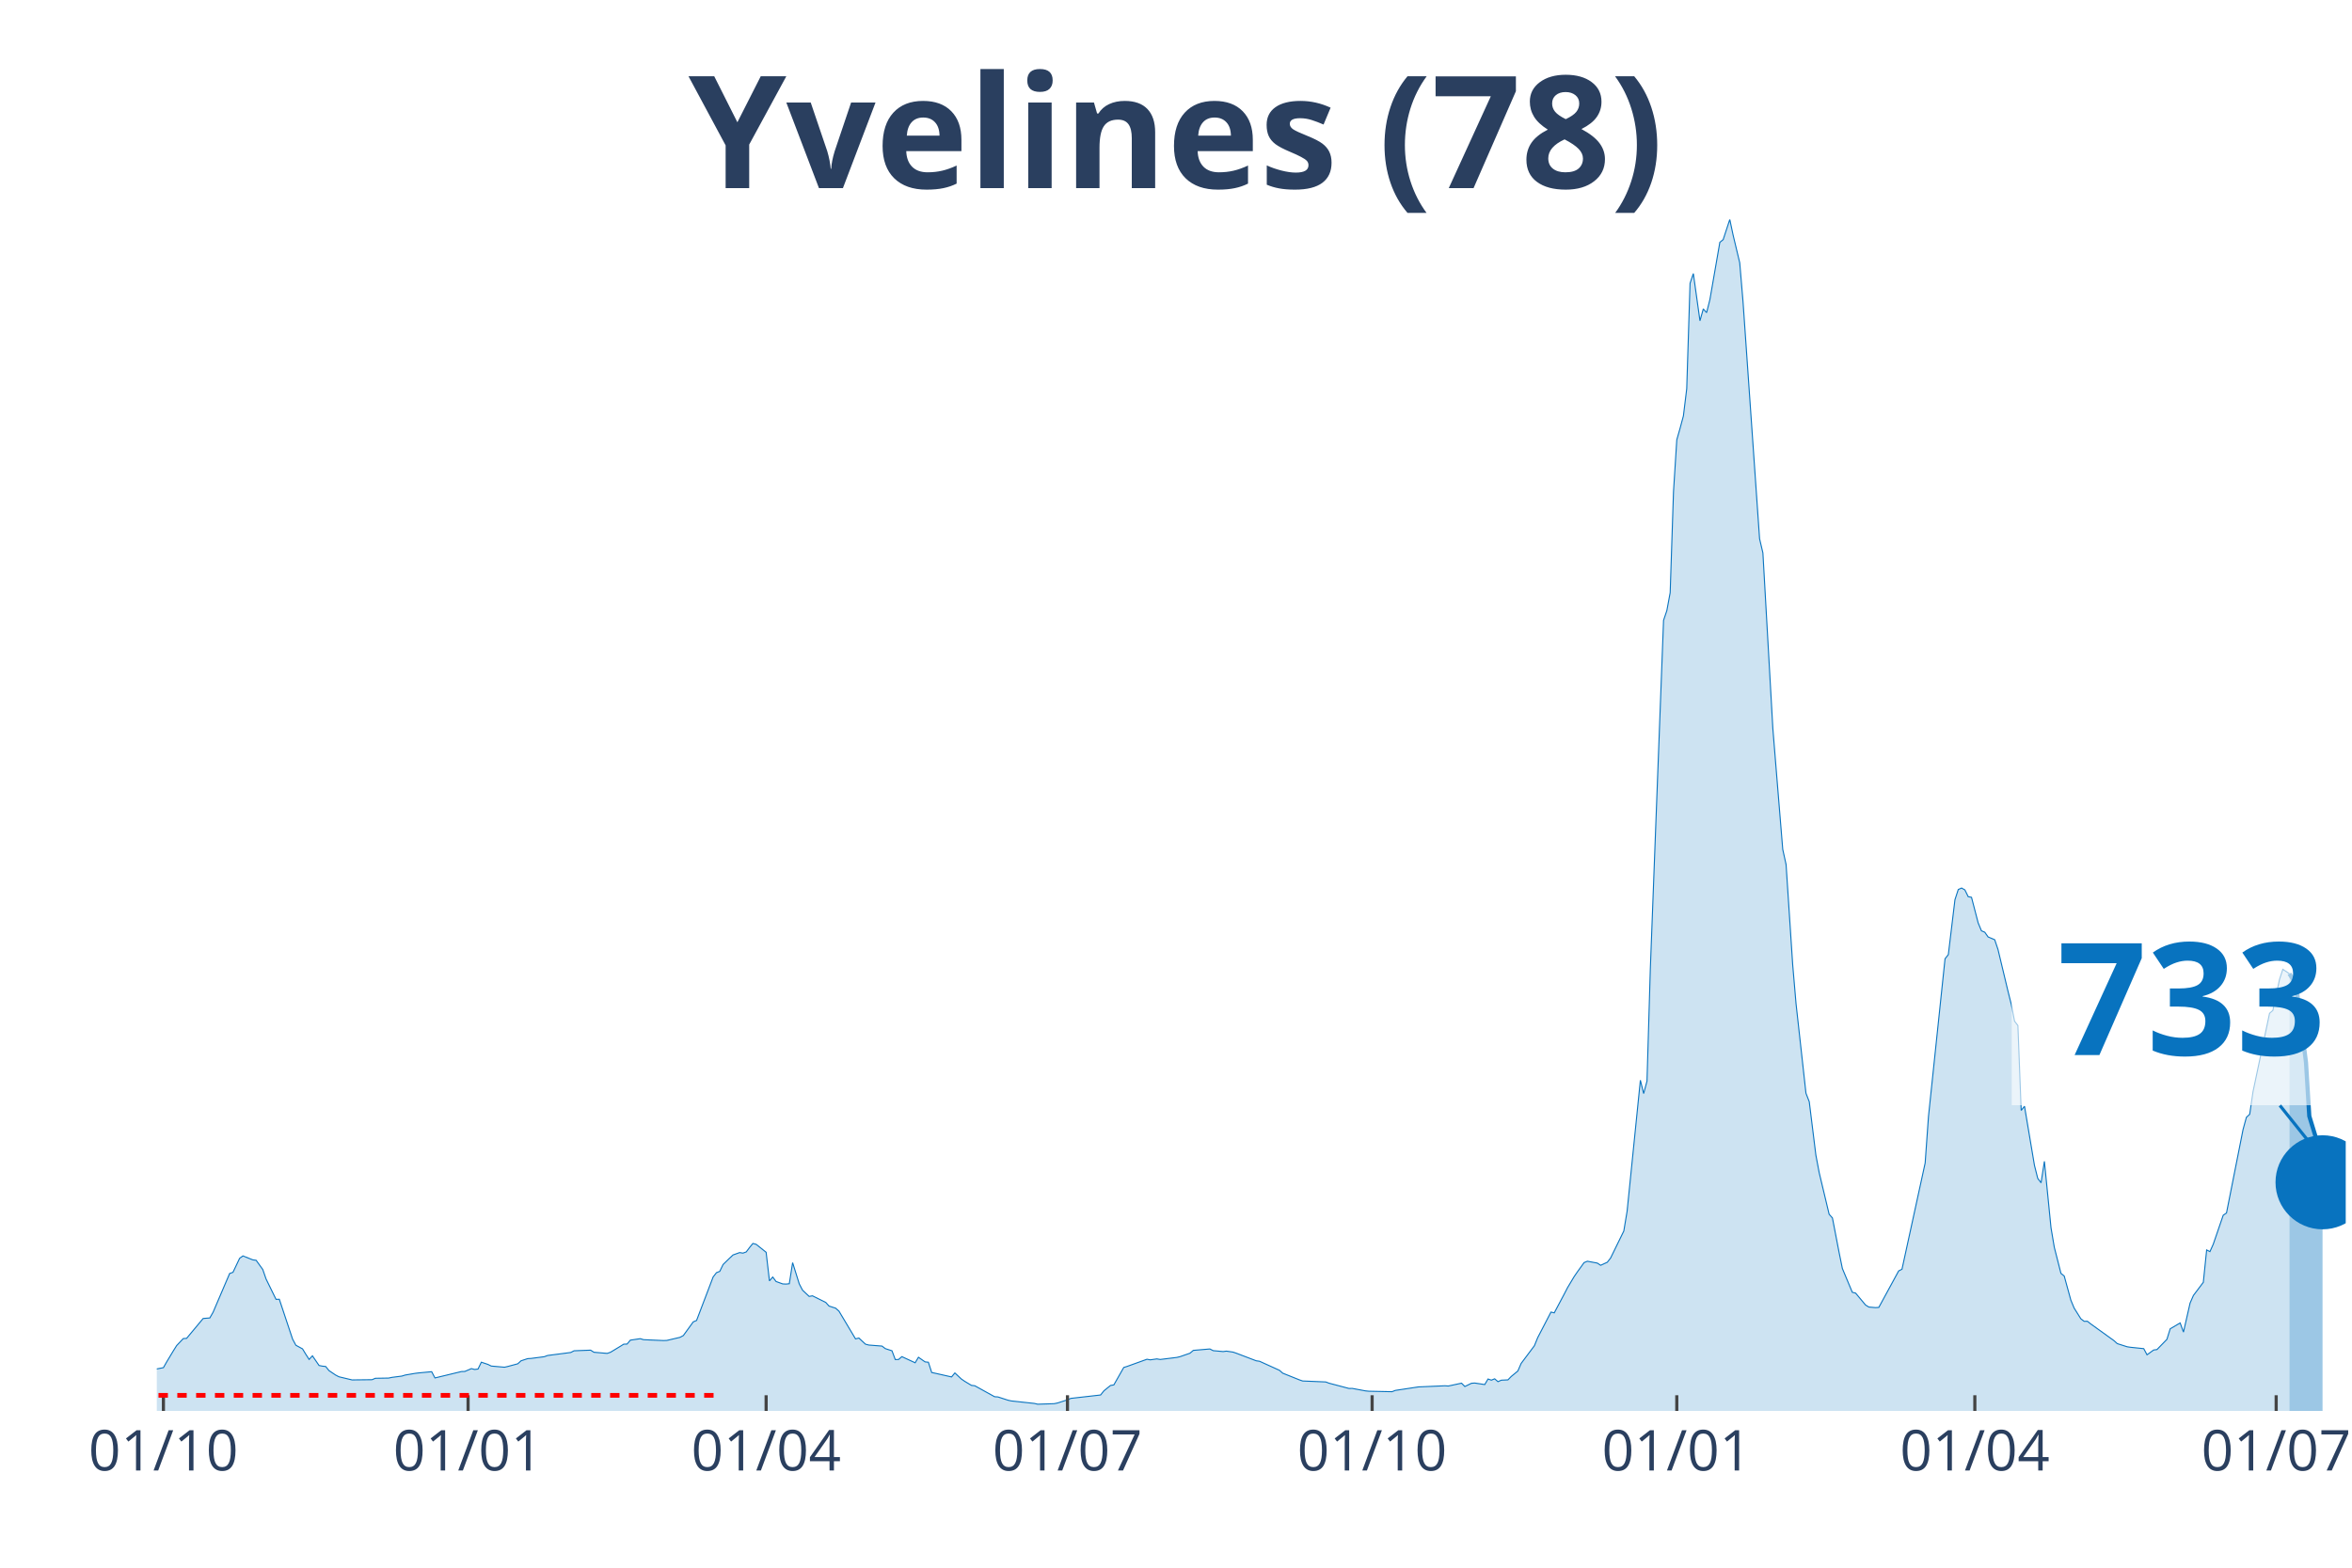
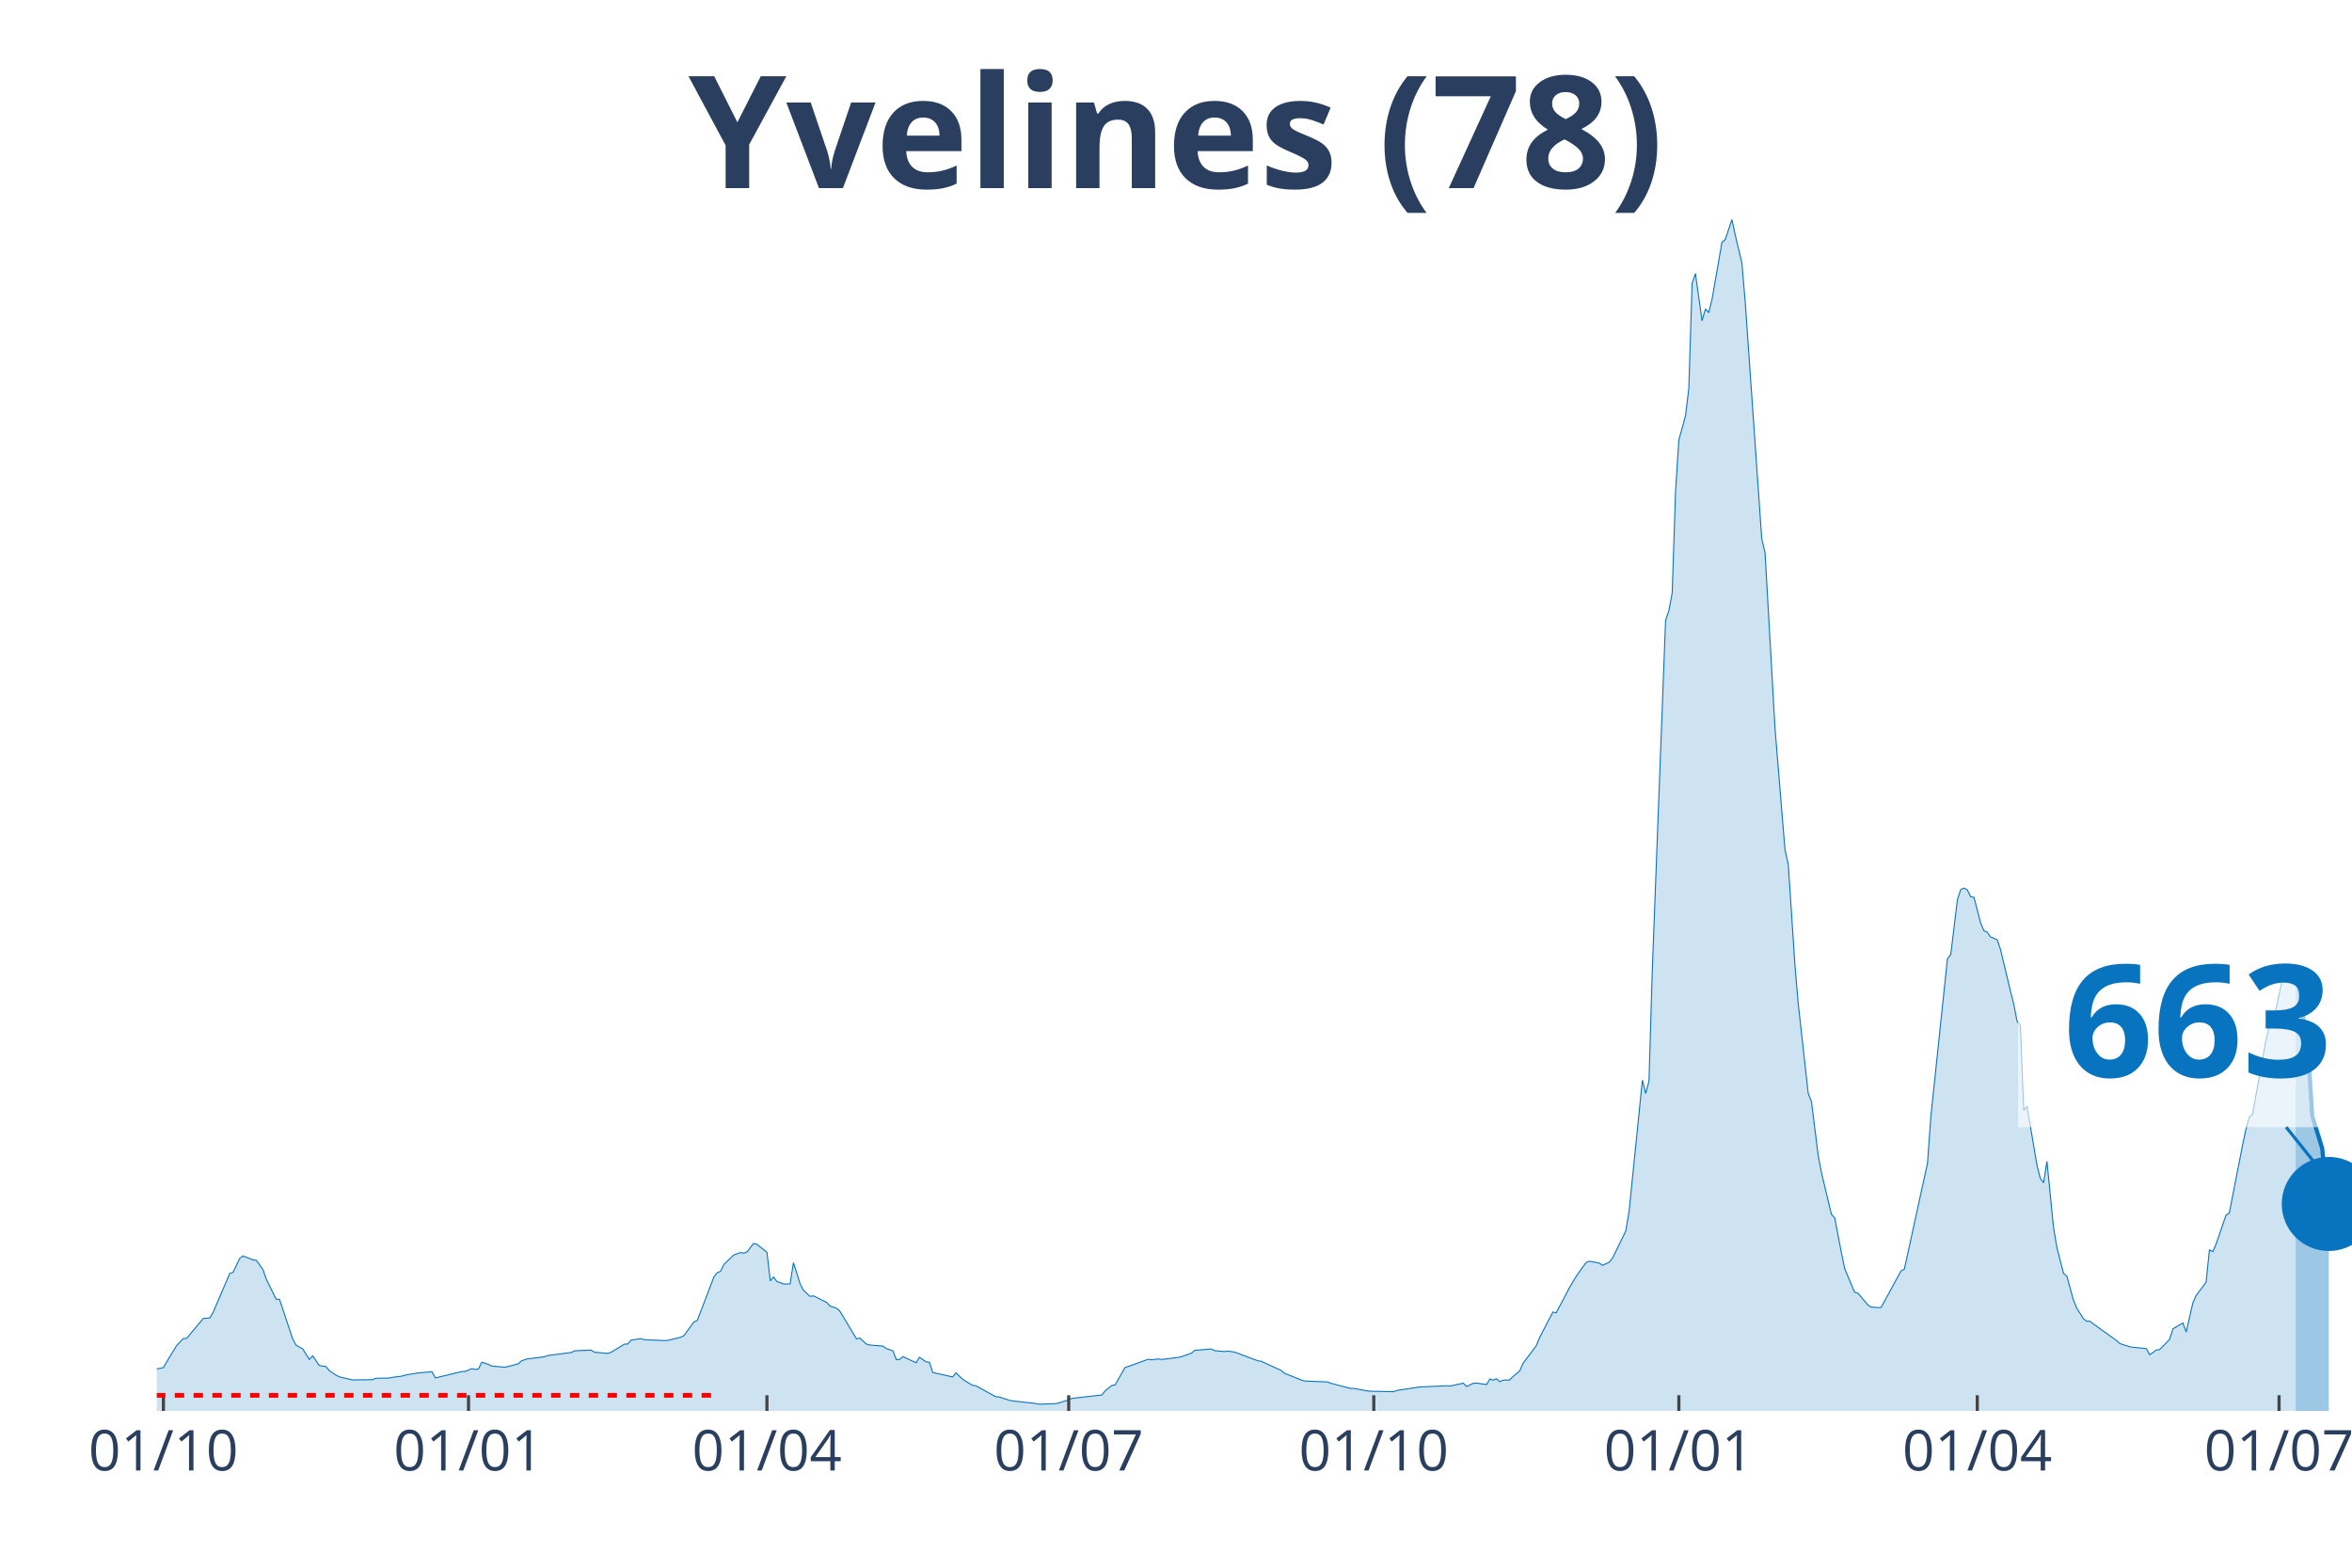
<svg xmlns="http://www.w3.org/2000/svg" class="main-svg" width="1125" height="750" style="" viewBox="0 0 750 500">
  <rect x="0" y="0" width="750" height="500" style="fill: rgb(0, 0, 0); fill-opacity: 0;" />
-   <defs id="defs-a2fc0c">
+   <defs id="defs-bb8fab">
    <g class="clips">
-       <clipPath id="clipa2fc0cxyplot" class="plotclip">
-         <rect width="698" height="380" />
+       <clipPath id="clipbb8fabxyplot" class="plotclip">
+         <rect width="700" height="380" />
      </clipPath>
-       <clipPath class="axesclip" id="clipa2fc0cx">
-         <rect x="50" y="0" width="698" height="500" />
+       <clipPath class="axesclip" id="clipbb8fabx">
+         <rect x="50" y="0" width="700" height="500" />
      </clipPath>
-       <clipPath class="axesclip" id="clipa2fc0cy">
+       <clipPath class="axesclip" id="clipbb8faby">
        <rect x="0" y="70" width="750" height="380" />
      </clipPath>
-       <clipPath class="axesclip" id="clipa2fc0cxy">
-         <rect x="50" y="70" width="698" height="380" />
+       <clipPath class="axesclip" id="clipbb8fabxy">
+         <rect x="50" y="70" width="700" height="380" />
      </clipPath>
    </g>
    <g class="gradients" />
  </defs>
  <g class="bglayer">
-     <rect class="bg" x="50" y="70" width="698" height="380" style="fill: rgb(0, 0, 0); fill-opacity: 0; stroke-width: 0;" />
+     <rect class="bg" x="50" y="70" width="700" height="380" style="fill: rgb(0, 0, 0); fill-opacity: 0; stroke-width: 0;" />
  </g>
  <g class="layer-below">
    <g class="imagelayer" />
    <g class="shapelayer" />
  </g>
  <g class="cartesianlayer">
    <g class="subplot xy">
      <g class="layer-subplot">
        <g class="shapelayer" />
        <g class="imagelayer" />
      </g>
      <g class="gridlayer">
        <g class="x">
          <path class="xgrid crisp" transform="translate(52.11,0)" d="M0,70v380" style="stroke: rgb(255, 255, 255); stroke-opacity: 1; stroke-width: 1px;" />
-           <path class="xgrid crisp" transform="translate(149.26,0)" d="M0,70v380" style="stroke: rgb(255, 255, 255); stroke-opacity: 1; stroke-width: 1px;" />
-           <path class="xgrid crisp" transform="translate(244.3,0)" d="M0,70v380" style="stroke: rgb(255, 255, 255); stroke-opacity: 1; stroke-width: 1px;" />
-           <path class="xgrid crisp" transform="translate(340.39,0)" d="M0,70v380" style="stroke: rgb(255, 255, 255); stroke-opacity: 1; stroke-width: 1px;" />
-           <path class="xgrid crisp" transform="translate(437.54,0)" d="M0,70v380" style="stroke: rgb(255, 255, 255); stroke-opacity: 1; stroke-width: 1px;" />
-           <path class="xgrid crisp" transform="translate(534.69,0)" d="M0,70v380" style="stroke: rgb(255, 255, 255); stroke-opacity: 1; stroke-width: 1px;" />
-           <path class="xgrid crisp" transform="translate(629.73,0)" d="M0,70v380" style="stroke: rgb(255, 255, 255); stroke-opacity: 1; stroke-width: 1px;" />
-           <path class="xgrid crisp" transform="translate(725.82,0)" d="M0,70v380" style="stroke: rgb(255, 255, 255); stroke-opacity: 1; stroke-width: 1px;" />
+           <path class="xgrid crisp" transform="translate(149.4,0)" d="M0,70v380" style="stroke: rgb(255, 255, 255); stroke-opacity: 1; stroke-width: 1px;" />
+           <path class="xgrid crisp" transform="translate(244.56,0)" d="M0,70v380" style="stroke: rgb(255, 255, 255); stroke-opacity: 1; stroke-width: 1px;" />
+           <path class="xgrid crisp" transform="translate(340.79,0)" d="M0,70v380" style="stroke: rgb(255, 255, 255); stroke-opacity: 1; stroke-width: 1px;" />
+           <path class="xgrid crisp" transform="translate(438.07,0)" d="M0,70v380" style="stroke: rgb(255, 255, 255); stroke-opacity: 1; stroke-width: 1px;" />
+           <path class="xgrid crisp" transform="translate(535.35,0)" d="M0,70v380" style="stroke: rgb(255, 255, 255); stroke-opacity: 1; stroke-width: 1px;" />
+           <path class="xgrid crisp" transform="translate(630.51,0)" d="M0,70v380" style="stroke: rgb(255, 255, 255); stroke-opacity: 1; stroke-width: 1px;" />
+           <path class="xgrid crisp" transform="translate(726.74,0)" d="M0,70v380" style="stroke: rgb(255, 255, 255); stroke-opacity: 1; stroke-width: 1px;" />
        </g>
        <g class="y" />
      </g>
      <g class="zerolinelayer" />
      <path class="xlines-below" />
      <path class="ylines-below" />
      <g class="overlines-below" />
      <g class="xaxislayer-below" />
      <g class="yaxislayer-below" />
      <g class="overaxes-below" />
-       <g class="plot" transform="translate(50, 70)" clip-path="url('#clipa2fc0cxyplot')">
+       <g class="plot" transform="translate(50, 70)" clip-path="url('#clipbb8fabxyplot')">
        <g class="scatterlayer mlayer">
-           <g class="trace scatter trace78f737" style="stroke-miterlimit: 2;">
+           <g class="trace scatter trace55b8cb" style="stroke-miterlimit: 2;">
            <g class="fills">
              <g>
-                 <path class="js-fill" d="M680.05,380L-143.61,380L-143.61,378.78L-120.38,379.43L-119.33,379.51L-78.14,379.01L-77.09,378.84L-66.53,378.2L-65.47,378.24L-52.8,377.4L-51.74,377.15L-41.18,376.08L-40.13,375.43L-15.84,368.32L-14.78,368.28L-6.34,367.33L-5.28,367.53L-1.06,367.34L0,366.61L2.11,366.2L3.17,364.33L5.28,360.83L6.34,359.14L8.45,356.92L9.5,356.86L14.78,350.52L15.84,350.43L16.9,350.35L17.95,348.52L23.23,336.17L24.29,335.79L26.4,331.34L27.46,330.56L30.62,331.82L31.68,331.96L33.79,334.89L34.85,337.94L38.02,344.41L39.07,344.39L43.3,357.1L44.35,359.06L46.46,360.2L47.52,361.94L48.57,363.57L49.63,362.43L51.74,365.51L52.8,365.72L53.85,365.83L54.91,367.14L57.02,368.56L58.08,369.11L62.3,370.12L63.36,370.1L68.64,370.04L69.69,369.59L73.92,369.52L74.97,369.3L78.14,368.89L79.2,368.56L82.37,368.02L83.42,367.89L87.65,367.49L88.7,369.48L97.15,367.44L98.21,367.41L100.32,366.51L101.37,366.78L102.43,366.64L103.49,364.46L105.6,365.17L106.65,365.69L110.88,366.06L111.93,365.82L115.1,364.97L116.16,364.01L118.27,363.32L119.33,363.26L123.55,362.71L124.61,362.32L132,361.36L133.05,360.82L138.33,360.62L139.39,361.29L143.61,361.65L144.67,361.29L147.84,359.37L148.89,358.71L149.95,358.68L151,357.43L154.17,356.96L155.23,357.28L161.56,357.56L162.62,357.52L166.84,356.53L167.9,355.96L171.07,351.59L172.12,351.15L177.4,337.28L178.46,335.91L179.52,335.49L180.57,333.31L182.68,331.25L183.74,330.26L185.85,329.5L186.91,329.67L187.96,329.29L189.02,327.88L190.08,326.59L191.13,326.87L194.3,329.4L195.36,338.52L196.41,337.3L197.47,338.72L199.58,339.49L200.64,339.54L201.69,339.43L202.75,332.71L204.86,339.47L205.92,341.5L208.03,343.48L209.08,343.29L213.31,345.39L214.36,346.55L216.48,347.24L217.53,348.18L222.81,357.03L223.87,356.75L225.98,358.71L227.03,358.99L231.26,359.32L232.31,360.13L234.43,360.82L235.48,363.62L236.54,363.59L237.59,362.69L241.82,364.64L242.87,362.89L244.99,364.36L246.04,364.47L247.1,367.75L248.15,367.97L253.43,369.16L254.49,367.89L256.6,369.86L257.66,370.58L259.77,371.85L260.83,371.97L267.16,375.47L268.22,375.54L271.39,376.57L272.44,376.81L279.83,377.61L280.89,377.86L286.17,377.69L287.23,377.47L290.39,376.46L291.45,376L300.95,374.92L302.01,373.59L304.12,371.88L305.18,371.7L308.34,366.14L309.4,365.81L315.74,363.52L316.79,363.71L318.9,363.41L319.96,363.59L325.24,362.94L326.3,362.69L329.46,361.59L330.52,360.69L335.8,360.24L336.86,360.78L340.02,361.07L341.08,360.93L343.19,361.24L344.25,361.6L350.58,364.01L351.64,364.16L357.98,367.04L359.03,367.96L364.31,370.08L365.37,370.45L372.76,370.76L373.82,371.16L380.15,372.83L381.21,372.82L385.43,373.61L386.49,373.72L393.88,373.87L394.93,373.46L402.33,372.34L403.38,372.3L410.77,371.98L411.83,372.06L416.05,371.15L417.11,372.21L419.22,371.18L420.28,371.11L423.45,371.59L424.5,369.82L425.56,370.19L426.61,369.76L427.67,370.67L428.73,370.2L430.84,370.1L431.89,369.02L434.01,367.27L435.06,364.85L439.29,359.2L440.34,356.62L444.57,348.47L445.62,348.72L448.79,342.74L449.85,340.69L451.96,337.16L453.01,335.63L455.13,332.69L456.18,332.26L459.35,332.85L460.41,333.55L462.52,332.59L463.57,331.26L467.8,322.61L468.85,316.29L473.08,274.53L474.13,278.78L475.19,274.8L476.25,239.1L480.47,127.86L481.52,124.74L482.58,119.03L483.64,86.87L484.69,70.28L485.75,66.56L486.8,62.65L487.86,53.98L488.92,20.36L489.97,17.25L492.08,32.31L493.14,28.54L494.2,29.71L495.25,25.54L498.42,7.28L499.48,6.42L501.59,0L502.64,4.94L504.76,13.8L505.81,26.2L511.09,101.83L512.15,106.36L515.32,162.3L516.37,175.21L518.48,200.92L519.54,205.72L521.65,237.7L522.71,250.08L525.88,278.67L526.93,281.38L529.04,298.4L530.1,304.01L533.27,317.28L534.32,318.45L536.44,329.43L537.49,334.58L540.66,342.16L541.72,342.43L544.88,346.22L545.94,346.87L548.05,347.05L549.11,346.98L555.44,335.35L556.5,334.81L563.89,300.93L564.95,286.08L570.23,235.79L571.28,234.46L573.39,216.95L574.45,213.7L575.51,213.23L576.56,213.83L577.62,215.99L578.67,216.19L580.79,224.34L581.84,226.87L582.9,227.32L583.95,228.82L586.07,229.72L587.12,232.84L590.29,246.09L591.35,250.31L592.4,255.71L593.46,257.08L594.51,284.16L595.57,282.83L598.74,301.67L599.79,305.83L600.85,307.24L601.91,300.4L604.02,321.58L605.07,327.81L607.19,336.13L608.24,336.99L610.35,344.68L611.41,347.22L613.52,350.59L614.58,351.42L615.63,351.41L616.69,352.25L624.08,357.57L625.14,358.53L628.31,359.54L629.36,359.7L633.59,360.14L634.64,362.1L636.75,360.57L637.81,360.43L640.98,357.17L642.03,353.8L645.2,351.94L646.26,354.86L648.37,345.6L649.43,343.17L652.59,338.98L653.65,328.66L654.7,329.19L655.76,326.82L658.93,317.59L659.98,316.87L665.26,290.25L666.32,286.37L667.38,285.38L668.43,278.2L673.71,253.18L674.77,252.26L676.88,242.4L677.94,239.15L680.05,240.56" style="fill: rgb(8, 115, 191); fill-opacity: 0.2; stroke-width: 0;" />
+                 <path class="js-fill" d="M682.02,380L-143.81,380L-143.81,378.78L-120.54,379.43L-119.49,379.51L-78.25,379.01L-77.19,378.84L-66.62,378.2L-65.56,378.24L-52.87,377.4L-51.81,377.15L-41.24,376.08L-40.18,375.43L-15.86,368.32L-14.8,368.28L-6.34,367.33L-5.29,367.53L-1.06,367.34L0,366.61L2.11,366.2L3.17,364.33L5.29,360.83L6.34,359.14L8.46,356.92L9.52,356.86L14.8,350.52L15.86,350.43L16.92,350.35L17.98,348.52L23.26,336.17L24.32,335.79L26.44,331.34L27.49,330.56L30.66,331.82L31.72,331.96L33.84,334.89L34.89,337.94L38.07,344.41L39.12,344.39L43.35,357.1L44.41,359.06L46.53,360.2L47.58,361.94L48.64,363.57L49.7,362.43L51.81,365.51L52.87,365.72L53.93,365.83L54.98,367.14L57.1,368.56L58.16,369.11L62.39,370.12L63.44,370.1L68.73,370.04L69.79,369.59L74.02,369.52L75.08,369.3L78.25,368.89L79.31,368.56L82.48,368.02L83.53,367.89L87.76,367.49L88.82,369.48L97.28,367.44L98.34,367.41L100.45,366.51L101.51,366.78L102.57,366.64L103.63,364.46L105.74,365.17L106.8,365.69L111.03,366.06L112.08,365.82L115.26,364.97L116.31,364.01L118.43,363.32L119.49,363.26L123.72,362.71L124.77,362.32L132.18,361.36L133.23,360.82L138.52,360.62L139.58,361.29L143.81,361.65L144.86,361.29L148.04,359.37L149.09,358.71L150.15,358.68L151.21,357.43L154.38,356.96L155.44,357.28L161.78,357.56L162.84,357.52L167.07,356.53L168.13,355.96L171.3,351.59L172.36,351.15L177.64,337.28L178.7,335.91L179.76,335.49L180.82,333.31L182.93,331.25L183.99,330.26L186.1,329.5L187.16,329.67L188.22,329.29L189.27,327.88L190.33,326.59L191.39,326.87L194.56,329.4L195.62,338.52L196.68,337.3L197.73,338.72L199.85,339.49L200.91,339.54L201.96,339.43L203.02,332.71L205.14,339.47L206.19,341.5L208.31,343.48L209.37,343.29L213.6,345.39L214.65,346.55L216.77,347.24L217.82,348.18L223.11,357.03L224.17,356.75L226.28,358.71L227.34,358.99L231.57,359.32L232.63,360.13L234.74,360.82L235.8,363.62L236.86,363.59L237.92,362.69L242.15,364.64L243.2,362.89L245.32,364.36L246.37,364.47L247.43,367.75L248.49,367.97L253.78,369.16L254.83,367.89L256.95,369.86L258.01,370.58L260.12,371.85L261.18,371.97L267.52,375.47L268.58,375.54L271.75,376.57L272.81,376.81L280.21,377.61L281.27,377.86L286.56,377.69L287.61,377.47L290.79,376.46L291.84,376L301.36,374.92L302.42,373.59L304.53,371.88L305.59,371.7L308.76,366.14L309.82,365.81L316.16,363.52L317.22,363.71L319.34,363.41L320.39,363.59L325.68,362.94L326.74,362.69L329.91,361.59L330.97,360.69L336.25,360.24L337.31,360.78L340.48,361.07L341.54,360.93L343.66,361.24L344.71,361.6L351.06,364.01L352.11,364.16L358.46,367.04L359.52,367.96L364.8,370.08L365.86,370.45L373.26,370.76L374.32,371.16L380.66,372.83L381.72,372.82L385.95,373.61L387.01,373.72L394.41,373.87L395.47,373.46L402.87,372.34L403.93,372.3L411.33,371.98L412.39,372.06L416.62,371.15L417.67,372.21L419.79,371.18L420.85,371.11L424.02,371.59L425.08,369.82L426.13,370.19L427.19,369.76L428.25,370.67L429.31,370.2L431.42,370.1L432.48,369.02L434.59,367.27L435.65,364.85L439.88,359.2L440.94,356.62L445.17,348.47L446.22,348.72L449.4,342.74L450.45,340.69L452.57,337.16L453.63,335.63L455.74,332.69L456.8,332.26L459.97,332.85L461.03,333.55L463.14,332.59L464.2,331.26L468.43,322.61L469.49,316.29L473.72,274.53L474.77,278.78L475.83,274.8L476.89,239.1L481.12,127.86L482.18,124.74L483.23,119.03L484.29,86.87L485.35,70.28L486.4,66.56L487.46,62.65L488.52,53.98L489.58,20.36L490.63,17.25L492.75,32.31L493.81,28.54L494.86,29.71L495.92,25.54L499.09,7.28L500.15,6.42L502.27,0L503.32,4.94L505.44,13.8L506.5,26.2L511.78,101.83L512.84,106.36L516.01,162.3L517.07,175.21L519.18,200.92L520.24,205.72L522.36,237.7L523.41,250.08L526.59,278.67L527.64,281.38L529.76,298.4L530.82,304.01L533.99,317.28L535.05,318.45L537.16,329.43L538.22,334.58L541.39,342.16L542.45,342.43L545.62,346.22L546.68,346.87L548.79,347.05L549.85,346.98L556.19,335.35L557.25,334.81L564.65,300.93L565.71,286.08L571,235.79L572.05,234.46L574.17,216.95L575.23,213.7L576.28,213.23L577.34,213.83L578.4,215.99L579.46,216.19L581.57,224.34L582.63,226.87L583.69,227.32L584.74,228.82L586.86,229.72L587.92,232.84L591.09,246.09L592.15,250.31L593.2,255.71L594.26,257.08L595.32,284.16L596.37,282.83L599.55,301.67L600.6,305.83L601.66,307.24L602.72,300.4L604.83,321.58L605.89,327.81L608.01,336.13L609.06,336.99L611.18,344.68L612.24,347.22L614.35,350.59L615.41,351.42L616.47,351.41L617.52,352.25L624.92,357.57L625.98,358.53L629.15,359.54L630.21,359.7L634.44,360.14L635.5,362.1L637.61,360.57L638.67,360.43L641.84,357.17L642.9,353.8L646.07,351.94L647.13,354.86L649.24,345.6L650.3,343.17L653.47,338.98L654.53,328.66L655.59,329.19L656.65,326.82L659.82,317.59L660.88,316.87L665.11,295.21L666.16,290.25L667.22,286.37L668.28,285.38L671.45,267.83L672.51,262.09L674.62,253.18L675.68,252.26L677.79,242.4L678.85,239.15L680.97,240.56L682.02,243" style="fill: rgb(8, 115, 191); fill-opacity: 0.2; stroke-width: 0;" />
              </g>
            </g>
            <g class="errorbars" />
            <g class="lines">
-               <path class="js-line" d="M-143.61,378.78L-120.38,379.43L-119.33,379.51L-78.14,379.01L-77.09,378.84L-66.53,378.2L-65.47,378.24L-52.8,377.4L-51.74,377.15L-41.18,376.08L-40.13,375.43L-15.84,368.32L-14.78,368.28L-6.34,367.33L-5.28,367.53L-1.06,367.34L0,366.61L2.11,366.2L3.17,364.33L5.28,360.83L6.34,359.14L8.45,356.92L9.5,356.86L14.78,350.52L15.84,350.43L16.9,350.35L17.95,348.52L23.23,336.17L24.29,335.79L26.4,331.34L27.46,330.56L30.62,331.82L31.68,331.96L33.79,334.89L34.85,337.94L38.02,344.41L39.07,344.39L43.3,357.1L44.35,359.06L46.46,360.2L47.52,361.94L48.57,363.57L49.63,362.43L51.74,365.51L52.8,365.72L53.85,365.83L54.91,367.14L57.02,368.56L58.08,369.11L62.3,370.12L63.36,370.1L68.64,370.04L69.69,369.59L73.92,369.52L74.97,369.3L78.14,368.89L79.2,368.56L82.37,368.02L83.42,367.89L87.65,367.49L88.7,369.48L97.15,367.44L98.21,367.41L100.32,366.51L101.37,366.78L102.43,366.64L103.49,364.46L105.6,365.17L106.65,365.69L110.88,366.06L111.93,365.82L115.1,364.97L116.16,364.01L118.27,363.32L119.33,363.26L123.55,362.71L124.61,362.32L132,361.36L133.05,360.82L138.33,360.62L139.39,361.29L143.61,361.65L144.67,361.29L147.84,359.37L148.89,358.71L149.95,358.68L151,357.43L154.17,356.96L155.23,357.28L161.56,357.56L162.62,357.52L166.84,356.53L167.9,355.96L171.07,351.59L172.12,351.15L177.4,337.28L178.46,335.91L179.52,335.49L180.57,333.31L182.68,331.25L183.74,330.26L185.85,329.5L186.91,329.67L187.96,329.29L189.02,327.88L190.08,326.59L191.13,326.87L194.3,329.4L195.36,338.52L196.41,337.3L197.47,338.72L199.58,339.49L200.64,339.54L201.69,339.43L202.75,332.71L204.86,339.47L205.92,341.5L208.03,343.48L209.08,343.29L213.31,345.39L214.36,346.55L216.48,347.24L217.53,348.18L222.81,357.03L223.87,356.75L225.98,358.71L227.03,358.99L231.26,359.32L232.31,360.13L234.43,360.82L235.48,363.62L236.54,363.59L237.59,362.69L241.82,364.64L242.87,362.89L244.99,364.36L246.04,364.47L247.1,367.75L248.15,367.97L253.43,369.16L254.49,367.89L256.6,369.86L257.66,370.58L259.77,371.85L260.83,371.97L267.16,375.47L268.22,375.54L271.39,376.57L272.44,376.81L279.83,377.61L280.89,377.86L286.17,377.69L287.23,377.47L290.39,376.46L291.45,376L300.95,374.92L302.01,373.59L304.12,371.88L305.18,371.7L308.34,366.14L309.4,365.81L315.74,363.52L316.79,363.71L318.9,363.41L319.96,363.59L325.24,362.94L326.3,362.69L329.46,361.59L330.52,360.69L335.8,360.24L336.86,360.78L340.02,361.07L341.08,360.93L343.19,361.24L344.25,361.6L350.58,364.01L351.64,364.16L357.98,367.04L359.03,367.96L364.31,370.08L365.37,370.45L372.76,370.76L373.82,371.16L380.15,372.83L381.21,372.82L385.43,373.61L386.49,373.72L393.88,373.87L394.93,373.46L402.33,372.34L403.38,372.3L410.77,371.98L411.83,372.06L416.05,371.15L417.11,372.21L419.22,371.18L420.28,371.11L423.45,371.59L424.5,369.82L425.56,370.19L426.61,369.76L427.67,370.67L428.73,370.2L430.84,370.1L431.89,369.02L434.01,367.27L435.06,364.85L439.29,359.2L440.34,356.62L444.57,348.47L445.62,348.72L448.79,342.74L449.85,340.69L451.96,337.16L453.01,335.63L455.13,332.69L456.18,332.26L459.35,332.85L460.41,333.55L462.52,332.59L463.57,331.26L467.8,322.61L468.85,316.29L473.08,274.53L474.13,278.78L475.19,274.8L476.25,239.1L480.47,127.86L481.52,124.74L482.58,119.03L483.64,86.87L484.69,70.28L485.75,66.56L486.8,62.65L487.86,53.98L488.92,20.36L489.97,17.25L492.08,32.31L493.14,28.54L494.2,29.71L495.25,25.54L498.42,7.28L499.48,6.42L501.59,0L502.64,4.94L504.76,13.8L505.81,26.2L511.09,101.83L512.15,106.36L515.32,162.3L516.37,175.21L518.48,200.92L519.54,205.72L521.65,237.7L522.71,250.08L525.88,278.67L526.93,281.38L529.04,298.4L530.1,304.01L533.27,317.28L534.32,318.45L536.44,329.43L537.49,334.58L540.66,342.16L541.72,342.43L544.88,346.22L545.94,346.87L548.05,347.05L549.11,346.98L555.44,335.35L556.5,334.81L563.89,300.93L564.95,286.08L570.23,235.79L571.28,234.46L573.39,216.95L574.45,213.7L575.51,213.23L576.56,213.83L577.62,215.99L578.67,216.19L580.79,224.34L581.84,226.87L582.9,227.32L583.95,228.82L586.07,229.72L587.12,232.84L590.29,246.09L591.35,250.31L592.4,255.71L593.46,257.08L594.51,284.16L595.57,282.83L598.74,301.67L599.79,305.83L600.85,307.24L601.91,300.4L604.02,321.58L605.07,327.81L607.19,336.13L608.24,336.99L610.35,344.68L611.41,347.22L613.52,350.59L614.58,351.42L615.63,351.41L616.69,352.25L624.08,357.57L625.14,358.53L628.31,359.54L629.36,359.7L633.59,360.14L634.64,362.1L636.75,360.57L637.81,360.43L640.98,357.17L642.03,353.8L645.2,351.94L646.26,354.86L648.37,345.6L649.43,343.17L652.59,338.98L653.65,328.66L654.7,329.19L655.76,326.82L658.93,317.59L659.98,316.87L665.26,290.25L666.32,286.37L667.38,285.38L668.43,278.2L673.71,253.18L674.77,252.26L676.88,242.4L677.94,239.15L680.05,240.56" style="vector-effect: non-scaling-stroke; fill: none; stroke: rgb(8, 115, 191); stroke-opacity: 1; stroke-width: 0.5px; opacity: 1;" />
+               <path class="js-line" d="M-143.81,378.78L-120.54,379.43L-119.49,379.51L-78.25,379.01L-77.19,378.84L-66.62,378.2L-65.56,378.24L-52.87,377.4L-51.81,377.15L-41.24,376.08L-40.18,375.43L-15.86,368.32L-14.8,368.28L-6.34,367.33L-5.29,367.53L-1.06,367.34L0,366.61L2.11,366.2L3.17,364.33L5.29,360.83L6.34,359.14L8.46,356.92L9.52,356.86L14.8,350.52L15.86,350.43L16.92,350.35L17.98,348.52L23.26,336.17L24.32,335.79L26.44,331.34L27.49,330.56L30.66,331.82L31.72,331.96L33.84,334.89L34.89,337.94L38.07,344.41L39.12,344.39L43.35,357.1L44.41,359.06L46.53,360.2L47.58,361.94L48.64,363.57L49.7,362.43L51.81,365.51L52.87,365.72L53.93,365.83L54.98,367.14L57.1,368.56L58.16,369.11L62.39,370.12L63.44,370.1L68.73,370.04L69.79,369.59L74.02,369.52L75.08,369.3L78.25,368.89L79.31,368.56L82.48,368.02L83.53,367.89L87.76,367.49L88.82,369.48L97.28,367.44L98.34,367.41L100.45,366.51L101.51,366.78L102.57,366.64L103.63,364.46L105.74,365.17L106.8,365.69L111.03,366.06L112.08,365.82L115.26,364.97L116.31,364.01L118.43,363.32L119.49,363.26L123.72,362.71L124.77,362.32L132.18,361.36L133.23,360.82L138.52,360.62L139.58,361.29L143.81,361.65L144.86,361.29L148.04,359.37L149.09,358.71L150.15,358.68L151.21,357.43L154.38,356.96L155.44,357.28L161.78,357.56L162.84,357.52L167.07,356.53L168.13,355.96L171.3,351.59L172.36,351.15L177.64,337.28L178.7,335.91L179.76,335.49L180.82,333.31L182.93,331.25L183.99,330.26L186.1,329.5L187.16,329.67L188.22,329.29L189.27,327.88L190.33,326.59L191.39,326.87L194.56,329.4L195.62,338.52L196.68,337.3L197.73,338.72L199.85,339.49L200.91,339.54L201.96,339.43L203.02,332.71L205.14,339.47L206.19,341.5L208.31,343.48L209.37,343.29L213.6,345.39L214.65,346.55L216.77,347.24L217.82,348.18L223.11,357.03L224.17,356.75L226.28,358.71L227.34,358.99L231.57,359.32L232.63,360.13L234.74,360.82L235.8,363.62L236.86,363.59L237.92,362.69L242.15,364.64L243.2,362.89L245.32,364.36L246.37,364.47L247.43,367.75L248.49,367.97L253.78,369.16L254.83,367.89L256.95,369.86L258.01,370.58L260.12,371.85L261.18,371.97L267.52,375.47L268.58,375.54L271.75,376.57L272.81,376.81L280.21,377.61L281.27,377.86L286.56,377.69L287.61,377.47L290.79,376.46L291.84,376L301.36,374.92L302.42,373.59L304.53,371.88L305.59,371.7L308.76,366.14L309.82,365.81L316.16,363.52L317.22,363.71L319.34,363.41L320.39,363.59L325.68,362.94L326.74,362.69L329.91,361.59L330.97,360.69L336.25,360.24L337.31,360.78L340.48,361.07L341.54,360.93L343.66,361.24L344.71,361.6L351.06,364.01L352.11,364.16L358.46,367.04L359.52,367.96L364.8,370.08L365.86,370.45L373.26,370.76L374.32,371.16L380.66,372.83L381.72,372.82L385.95,373.61L387.01,373.72L394.41,373.87L395.47,373.46L402.87,372.34L403.93,372.3L411.33,371.98L412.39,372.06L416.62,371.15L417.67,372.21L419.79,371.18L420.85,371.11L424.02,371.59L425.08,369.82L426.13,370.19L427.19,369.76L428.25,370.67L429.31,370.2L431.42,370.1L432.48,369.02L434.59,367.27L435.65,364.85L439.88,359.2L440.94,356.62L445.17,348.47L446.22,348.72L449.4,342.74L450.45,340.69L452.57,337.16L453.63,335.63L455.74,332.69L456.8,332.26L459.97,332.85L461.03,333.55L463.14,332.59L464.2,331.26L468.43,322.61L469.49,316.29L473.72,274.53L474.77,278.78L475.83,274.8L476.89,239.1L481.12,127.86L482.18,124.74L483.23,119.03L484.29,86.87L485.35,70.28L486.4,66.56L487.46,62.65L488.52,53.98L489.58,20.36L490.63,17.25L492.75,32.31L493.81,28.54L494.86,29.71L495.92,25.54L499.09,7.28L500.15,6.42L502.27,0L503.32,4.94L505.44,13.8L506.5,26.2L511.78,101.83L512.84,106.36L516.01,162.3L517.07,175.21L519.18,200.92L520.24,205.72L522.36,237.7L523.41,250.08L526.59,278.67L527.64,281.38L529.76,298.4L530.82,304.01L533.99,317.28L535.05,318.45L537.16,329.43L538.22,334.58L541.39,342.16L542.45,342.43L545.62,346.22L546.68,346.87L548.79,347.05L549.85,346.98L556.19,335.35L557.25,334.81L564.65,300.93L565.71,286.08L571,235.79L572.05,234.46L574.17,216.95L575.23,213.7L576.28,213.23L577.34,213.83L578.4,215.99L579.46,216.19L581.57,224.34L582.63,226.87L583.69,227.32L584.74,228.82L586.86,229.72L587.92,232.84L591.09,246.09L592.15,250.31L593.2,255.71L594.26,257.08L595.32,284.16L596.37,282.83L599.55,301.67L600.6,305.83L601.66,307.24L602.72,300.4L604.83,321.58L605.89,327.81L608.01,336.13L609.06,336.99L611.18,344.68L612.24,347.22L614.35,350.59L615.41,351.42L616.47,351.41L617.52,352.25L624.92,357.57L625.98,358.53L629.15,359.54L630.21,359.7L634.44,360.14L635.5,362.1L637.61,360.57L638.67,360.43L641.84,357.17L642.9,353.8L646.07,351.94L647.13,354.86L649.24,345.6L650.3,343.17L653.47,338.98L654.53,328.66L655.59,329.19L656.65,326.82L659.82,317.59L660.88,316.87L665.11,295.21L666.16,290.25L667.22,286.37L668.28,285.38L671.45,267.83L672.51,262.09L674.62,253.18L675.68,252.26L677.79,242.4L678.85,239.15L680.97,240.56L682.02,243" style="vector-effect: non-scaling-stroke; fill: none; stroke: rgb(8, 115, 191); stroke-opacity: 1; stroke-width: 0.5px; opacity: 1;" />
            </g>
            <g class="points" />
            <g class="text" />
          </g>
-           <g class="trace scatter tracee95baf" style="stroke-miterlimit: 2;">
+           <g class="trace scatter trace8492c9" style="stroke-miterlimit: 2;">
            <g class="fills">
              <g>
-                 <path class="js-fill" d="M690.61,380L680.05,380L680.05,240.56L682.16,243.96L683.22,252.27L685.33,268.82L686.38,285.98L689.55,296.32L690.61,307.08" style="fill: rgb(8, 115, 191); fill-opacity: 0.4; stroke-width: 0;" />
+                 <path class="js-fill" d="M692.6,380L682.02,380L682.02,243L683.08,243.96L684.14,252.26L686.25,268.77L687.31,285.91L690.48,296.19L691.54,306.87L692.6,313.99" style="fill: rgb(8, 115, 191); fill-opacity: 0.4; stroke-width: 0;" />
              </g>
            </g>
            <g class="errorbars" />
            <g class="lines">
-               <path class="js-line" d="M680.05,240.56L682.16,243.96L683.22,252.27L685.33,268.82L686.38,285.98L689.55,296.32L690.61,307.08" style="vector-effect: non-scaling-stroke; fill: none; stroke: rgb(8, 115, 191); stroke-opacity: 1; stroke-width: 2px; opacity: 1;" />
+               <path class="js-line" d="M682.02,243L683.08,243.96L684.14,252.26L686.25,268.77L687.31,285.91L690.48,296.19L691.54,306.87L692.6,313.99" style="vector-effect: non-scaling-stroke; fill: none; stroke: rgb(8, 115, 191); stroke-opacity: 1; stroke-width: 2px; opacity: 1;" />
            </g>
            <g class="points" />
            <g class="text" />
          </g>
-           <g class="trace scatter tracecebdab" style="stroke-miterlimit: 2; opacity: 1;">
+           <g class="trace scatter trace6fb4f0" style="stroke-miterlimit: 2; opacity: 1;">
            <g class="fills" />
            <g class="errorbars" />
            <g class="lines" />
            <g class="points">
-               <path class="point" transform="translate(690.61,307.08)" d="M15,0A15,15 0 1,1 0,-15A15,15 0 0,1 15,0Z" style="opacity: 1; stroke-width: 0px; fill: rgb(8, 115, 191); fill-opacity: 1;" />
+               <path class="point" transform="translate(692.6,313.99)" d="M15,0A15,15 0 1,1 0,-15A15,15 0 0,1 15,0Z" style="opacity: 1; stroke-width: 0px; fill: rgb(8, 115, 191); fill-opacity: 1;" />
            </g>
            <g class="text" />
          </g>
        </g>
      </g>
      <g class="overplot" />
      <path class="xlines-above crisp" style="fill: none; stroke-width: 1px; stroke: rgb(0, 0, 0); stroke-opacity: 0;" d="" />
      <path class="ylines-above crisp" style="fill: none;" d="M0,0" />
      <g class="overlines-above" />
      <g class="xaxislayer-above">
        <path class="xtick ticks crisp" d="M0,450v-5" transform="translate(52.11,0)" style="stroke: rgb(68, 68, 68); stroke-opacity: 1; stroke-width: 1px;" />
-         <path class="xtick ticks crisp" d="M0,450v-5" transform="translate(149.26,0)" style="stroke: rgb(68, 68, 68); stroke-opacity: 1; stroke-width: 1px;" />
-         <path class="xtick ticks crisp" d="M0,450v-5" transform="translate(244.3,0)" style="stroke: rgb(68, 68, 68); stroke-opacity: 1; stroke-width: 1px;" />
-         <path class="xtick ticks crisp" d="M0,450v-5" transform="translate(340.39,0)" style="stroke: rgb(68, 68, 68); stroke-opacity: 1; stroke-width: 1px;" />
-         <path class="xtick ticks crisp" d="M0,450v-5" transform="translate(437.54,0)" style="stroke: rgb(68, 68, 68); stroke-opacity: 1; stroke-width: 1px;" />
-         <path class="xtick ticks crisp" d="M0,450v-5" transform="translate(534.69,0)" style="stroke: rgb(68, 68, 68); stroke-opacity: 1; stroke-width: 1px;" />
-         <path class="xtick ticks crisp" d="M0,450v-5" transform="translate(629.73,0)" style="stroke: rgb(68, 68, 68); stroke-opacity: 1; stroke-width: 1px;" />
-         <path class="xtick ticks crisp" d="M0,450v-5" transform="translate(725.82,0)" style="stroke: rgb(68, 68, 68); stroke-opacity: 1; stroke-width: 1px;" />
+         <path class="xtick ticks crisp" d="M0,450v-5" transform="translate(149.4,0)" style="stroke: rgb(68, 68, 68); stroke-opacity: 1; stroke-width: 1px;" />
+         <path class="xtick ticks crisp" d="M0,450v-5" transform="translate(244.56,0)" style="stroke: rgb(68, 68, 68); stroke-opacity: 1; stroke-width: 1px;" />
+         <path class="xtick ticks crisp" d="M0,450v-5" transform="translate(340.79,0)" style="stroke: rgb(68, 68, 68); stroke-opacity: 1; stroke-width: 1px;" />
+         <path class="xtick ticks crisp" d="M0,450v-5" transform="translate(438.07,0)" style="stroke: rgb(68, 68, 68); stroke-opacity: 1; stroke-width: 1px;" />
+         <path class="xtick ticks crisp" d="M0,450v-5" transform="translate(535.35,0)" style="stroke: rgb(68, 68, 68); stroke-opacity: 1; stroke-width: 1px;" />
+         <path class="xtick ticks crisp" d="M0,450v-5" transform="translate(630.51,0)" style="stroke: rgb(68, 68, 68); stroke-opacity: 1; stroke-width: 1px;" />
+         <path class="xtick ticks crisp" d="M0,450v-5" transform="translate(726.74,0)" style="stroke: rgb(68, 68, 68); stroke-opacity: 1; stroke-width: 1px;" />
        <g class="xtick">
          <text text-anchor="middle" x="0" y="469" transform="translate(52.11,0)" style="font-family: 'Open Sans', verdana, arial, sans-serif; font-size: 18px; fill: rgb(42, 63, 95); fill-opacity: 1; white-space: pre;">01/10</text>
        </g>
        <g class="xtick">
-           <text text-anchor="middle" x="0" y="469" transform="translate(149.26,0)" style="font-family: 'Open Sans', verdana, arial, sans-serif; font-size: 18px; fill: rgb(42, 63, 95); fill-opacity: 1; white-space: pre;">01/01</text>
+           <text text-anchor="middle" x="0" y="469" transform="translate(149.4,0)" style="font-family: 'Open Sans', verdana, arial, sans-serif; font-size: 18px; fill: rgb(42, 63, 95); fill-opacity: 1; white-space: pre;">01/01</text>
        </g>
        <g class="xtick">
-           <text text-anchor="middle" x="0" y="469" transform="translate(244.3,0)" style="font-family: 'Open Sans', verdana, arial, sans-serif; font-size: 18px; fill: rgb(42, 63, 95); fill-opacity: 1; white-space: pre;">01/04</text>
+           <text text-anchor="middle" x="0" y="469" transform="translate(244.56,0)" style="font-family: 'Open Sans', verdana, arial, sans-serif; font-size: 18px; fill: rgb(42, 63, 95); fill-opacity: 1; white-space: pre;">01/04</text>
        </g>
        <g class="xtick">
-           <text text-anchor="middle" x="0" y="469" transform="translate(340.39,0)" style="font-family: 'Open Sans', verdana, arial, sans-serif; font-size: 18px; fill: rgb(42, 63, 95); fill-opacity: 1; white-space: pre;">01/07</text>
+           <text text-anchor="middle" x="0" y="469" transform="translate(340.79,0)" style="font-family: 'Open Sans', verdana, arial, sans-serif; font-size: 18px; fill: rgb(42, 63, 95); fill-opacity: 1; white-space: pre;">01/07</text>
        </g>
        <g class="xtick">
-           <text text-anchor="middle" x="0" y="469" transform="translate(437.54,0)" style="font-family: 'Open Sans', verdana, arial, sans-serif; font-size: 18px; fill: rgb(42, 63, 95); fill-opacity: 1; white-space: pre;">01/10</text>
+           <text text-anchor="middle" x="0" y="469" transform="translate(438.07,0)" style="font-family: 'Open Sans', verdana, arial, sans-serif; font-size: 18px; fill: rgb(42, 63, 95); fill-opacity: 1; white-space: pre;">01/10</text>
        </g>
        <g class="xtick">
-           <text text-anchor="middle" x="0" y="469" transform="translate(534.69,0)" style="font-family: 'Open Sans', verdana, arial, sans-serif; font-size: 18px; fill: rgb(42, 63, 95); fill-opacity: 1; white-space: pre;">01/01</text>
+           <text text-anchor="middle" x="0" y="469" transform="translate(535.35,0)" style="font-family: 'Open Sans', verdana, arial, sans-serif; font-size: 18px; fill: rgb(42, 63, 95); fill-opacity: 1; white-space: pre;">01/01</text>
        </g>
        <g class="xtick">
-           <text text-anchor="middle" x="0" y="469" transform="translate(629.73,0)" style="font-family: 'Open Sans', verdana, arial, sans-serif; font-size: 18px; fill: rgb(42, 63, 95); fill-opacity: 1; white-space: pre;">01/04</text>
+           <text text-anchor="middle" x="0" y="469" transform="translate(630.51,0)" style="font-family: 'Open Sans', verdana, arial, sans-serif; font-size: 18px; fill: rgb(42, 63, 95); fill-opacity: 1; white-space: pre;">01/04</text>
        </g>
        <g class="xtick">
-           <text text-anchor="middle" x="0" y="469" transform="translate(725.82,0)" style="font-family: 'Open Sans', verdana, arial, sans-serif; font-size: 18px; fill: rgb(42, 63, 95); fill-opacity: 1; white-space: pre;">01/07</text>
+           <text text-anchor="middle" x="0" y="469" transform="translate(726.74,0)" style="font-family: 'Open Sans', verdana, arial, sans-serif; font-size: 18px; fill: rgb(42, 63, 95); fill-opacity: 1; white-space: pre;">01/07</text>
        </g>
      </g>
      <g class="yaxislayer-above" />
      <g class="overaxes-above" />
    </g>
  </g>
  <g class="polarlayer" />
  <g class="ternarylayer" />
  <g class="geolayer" />
  <g class="funnelarealayer" />
  <g class="pielayer" />
  <g class="treemaplayer" />
  <g class="sunburstlayer" />
  <g class="glimages" />
-   <defs id="topdefs-a2fc0c">
+   <defs id="topdefs-bb8fab">
    <g class="clips" />
  </defs>
  <g class="layer-above">
    <g class="imagelayer" />
    <g class="shapelayer">
-       <path data-index="0" fill-rule="evenodd" d="M-543.46,445.03L228.46,445.03" clip-path="url('#clipa2fc0cxy')" style="opacity: 1; stroke: rgb(255, 0, 0); stroke-opacity: 1; fill: rgb(0, 0, 0); fill-opacity: 0; stroke-dasharray: 3px, 3px; stroke-width: 1.5px;" />
+       <path data-index="0" fill-rule="evenodd" d="M-544.26,445.03L228.7,445.03" clip-path="url('#clipbb8fabxy')" style="opacity: 1; stroke: rgb(255, 0, 0); stroke-opacity: 1; fill: rgb(0, 0, 0); fill-opacity: 0; stroke-dasharray: 3px, 3px; stroke-width: 1.5px;" />
    </g>
  </g>
  <g class="infolayer">
    <g class="g-gtitle">
      <text class="gtitle" x="375" y="25" text-anchor="middle" dy="0.7em" style="font-family: 'Open Sans', verdana, arial, sans-serif; font-size: 50px; fill: rgb(42, 63, 95); opacity: 1; font-weight: normal; white-space: pre;">
        <tspan style="font-weight:bold">Yvelines (78)</tspan>
      </text>
    </g>
    <g class="g-xtitle" />
    <g class="annotation" data-index="0" style="opacity: 1;">
-       <g class="annotation-text-g" transform="rotate(0,698.61,317.08)">
-         <g class="cursor-pointer" transform="translate(641, 281)">
+       <g class="annotation-text-g" transform="rotate(0,700.6,323.99)">
+         <g class="cursor-pointer" transform="translate(643, 288)">
          <rect class="bg" x="0.5" y="0.5" width="115" height="71" style="stroke-width: 1px; stroke: rgb(0, 0, 0); stroke-opacity: 0; fill: rgb(255, 255, 255); fill-opacity: 0.6;" />
          <text class="annotation-text" text-anchor="middle" x="57.812" y="55.5" style="font-family: 'Open Sans', verdana, arial, sans-serif; font-size: 50px; fill: rgb(8, 115, 191); fill-opacity: 1; white-space: pre;">
-             <tspan style="font-weight:bold">733 </tspan>
+             <tspan style="font-weight:bold">663 </tspan>
          </text>
        </g>
      </g>
      <g class="annotation-arrow-g" style="opacity: 1;">
-         <path d="M727.01,352.58L738.61,367.08" style="stroke-width: 1px; stroke: rgb(8, 115, 191); stroke-opacity: 1; stroke-dasharray: 0px, 0px, 18.569px, 18.569px;" />
+         <path d="M729,359.49L740.6,373.99" style="stroke-width: 1px; stroke: rgb(8, 115, 191); stroke-opacity: 1; stroke-dasharray: 0px, 0px, 18.569px, 18.569px;" />
      </g>
    </g>
  </g>
</svg>
